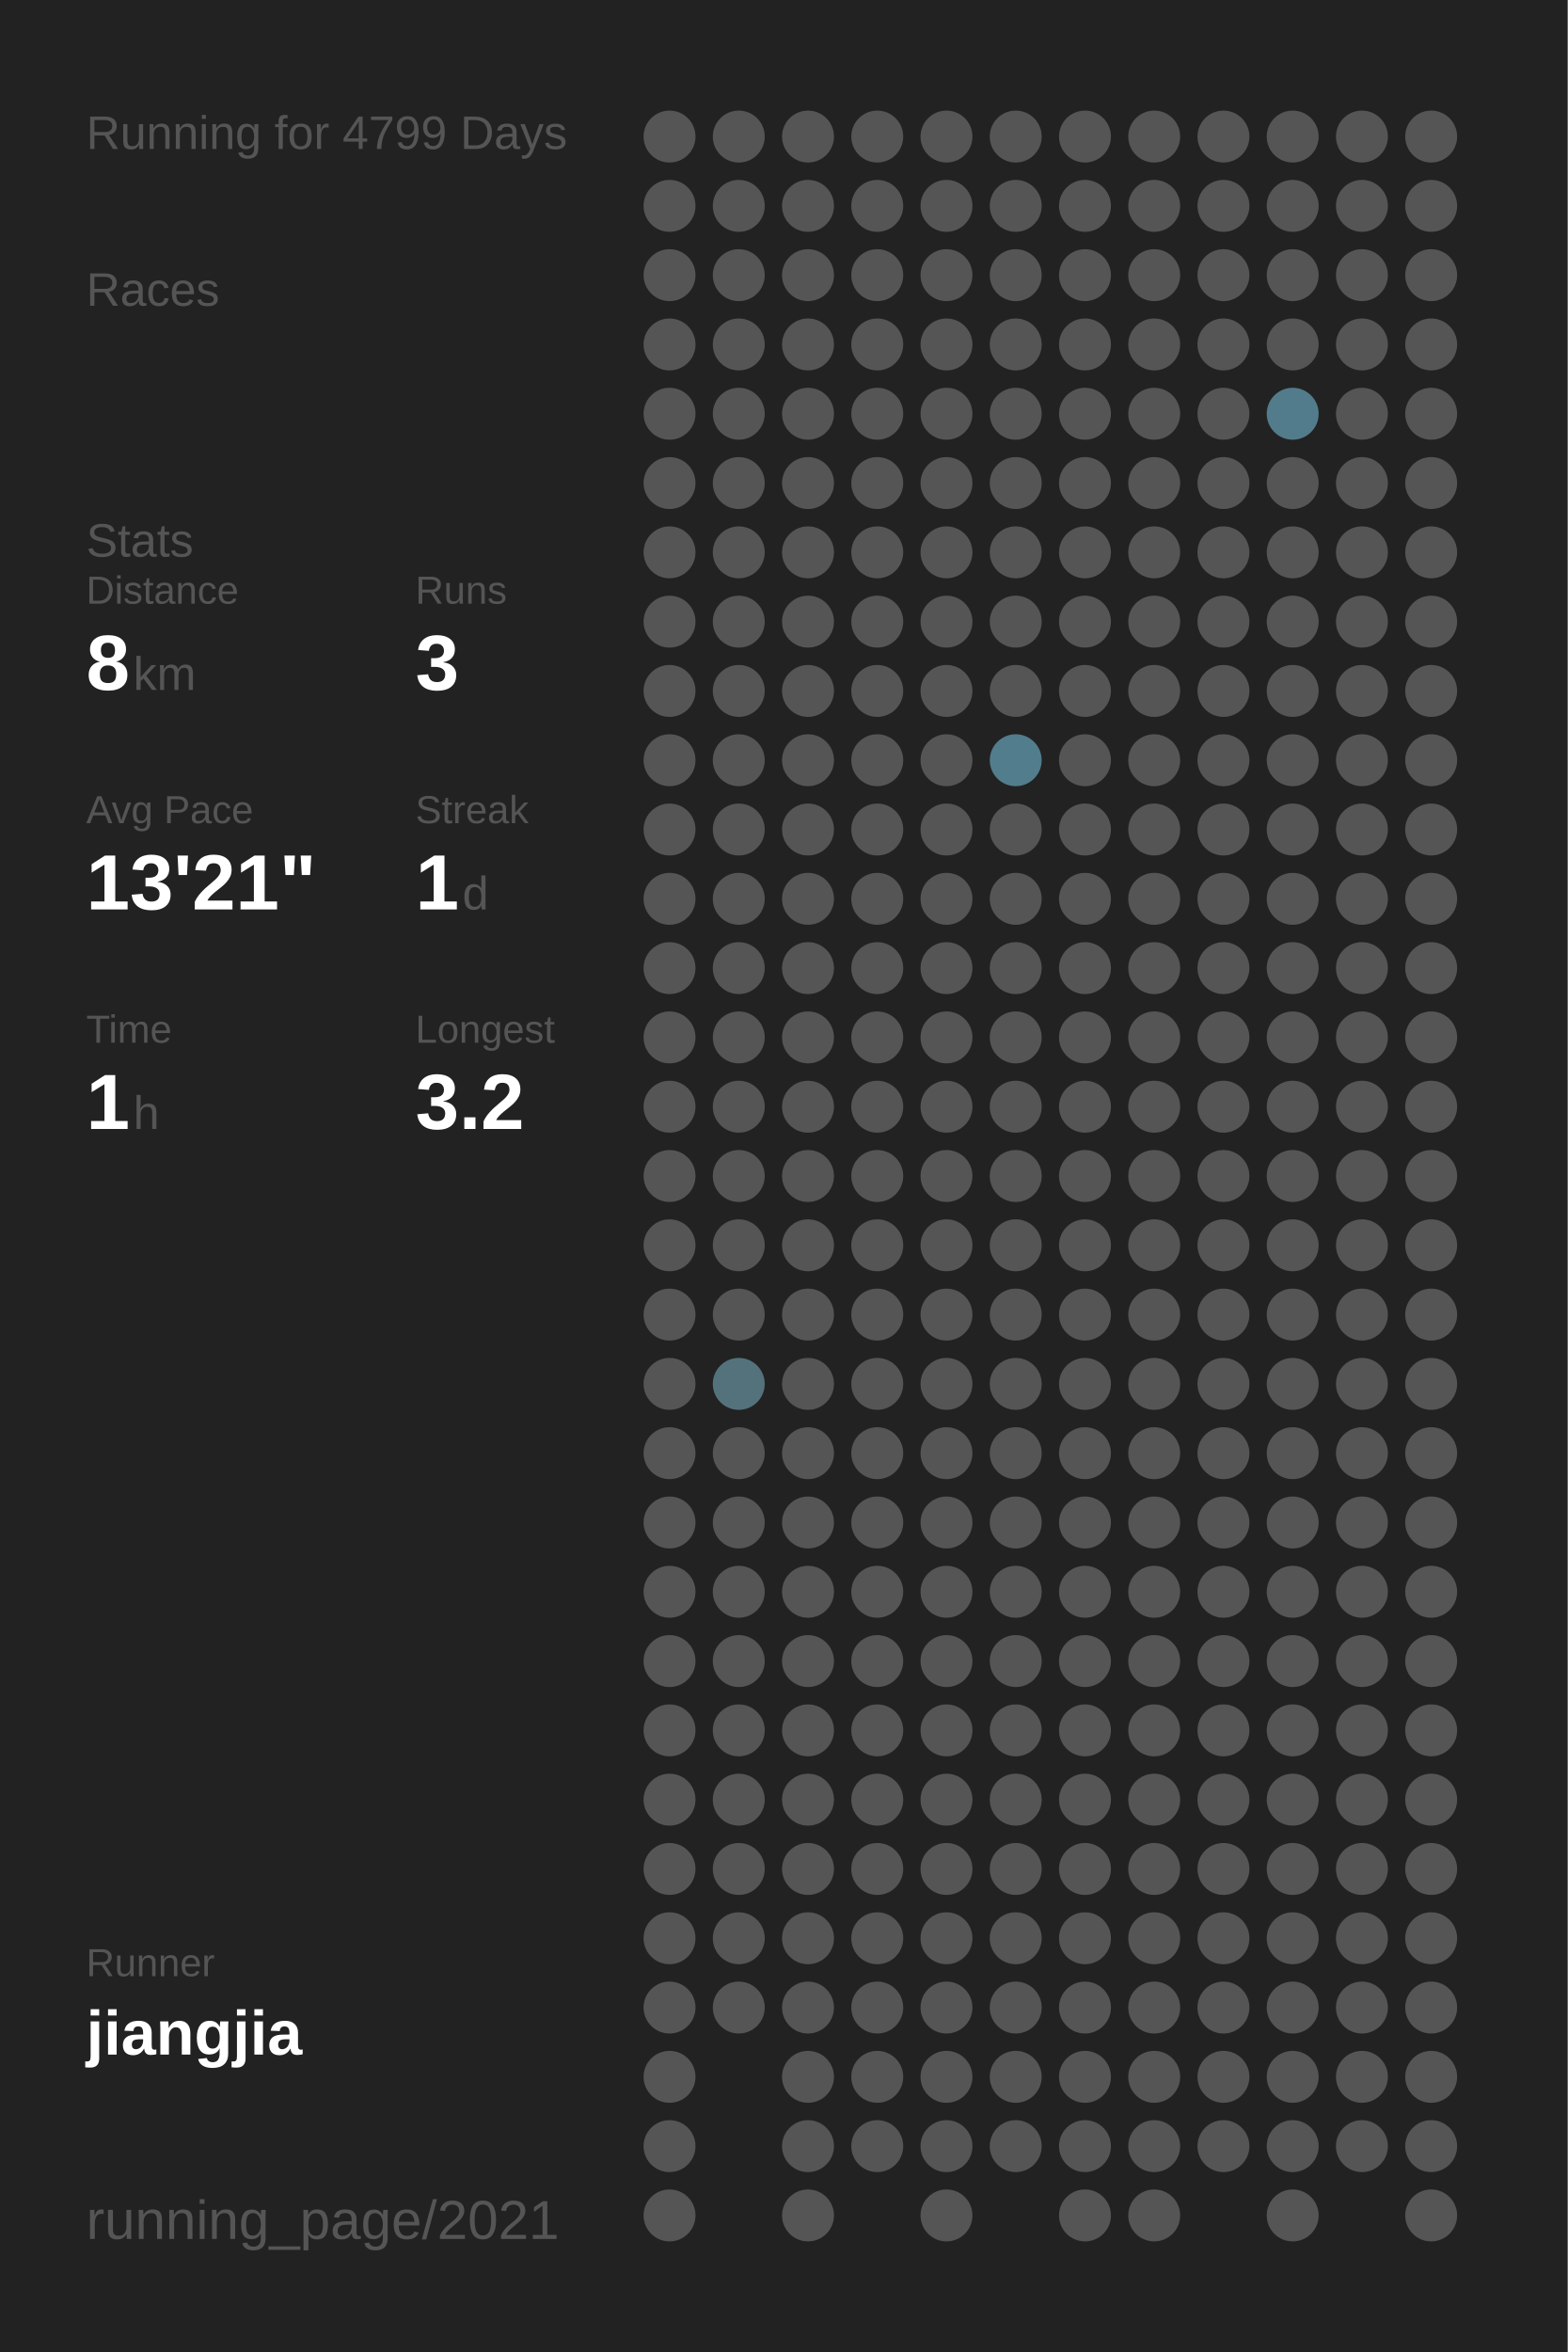
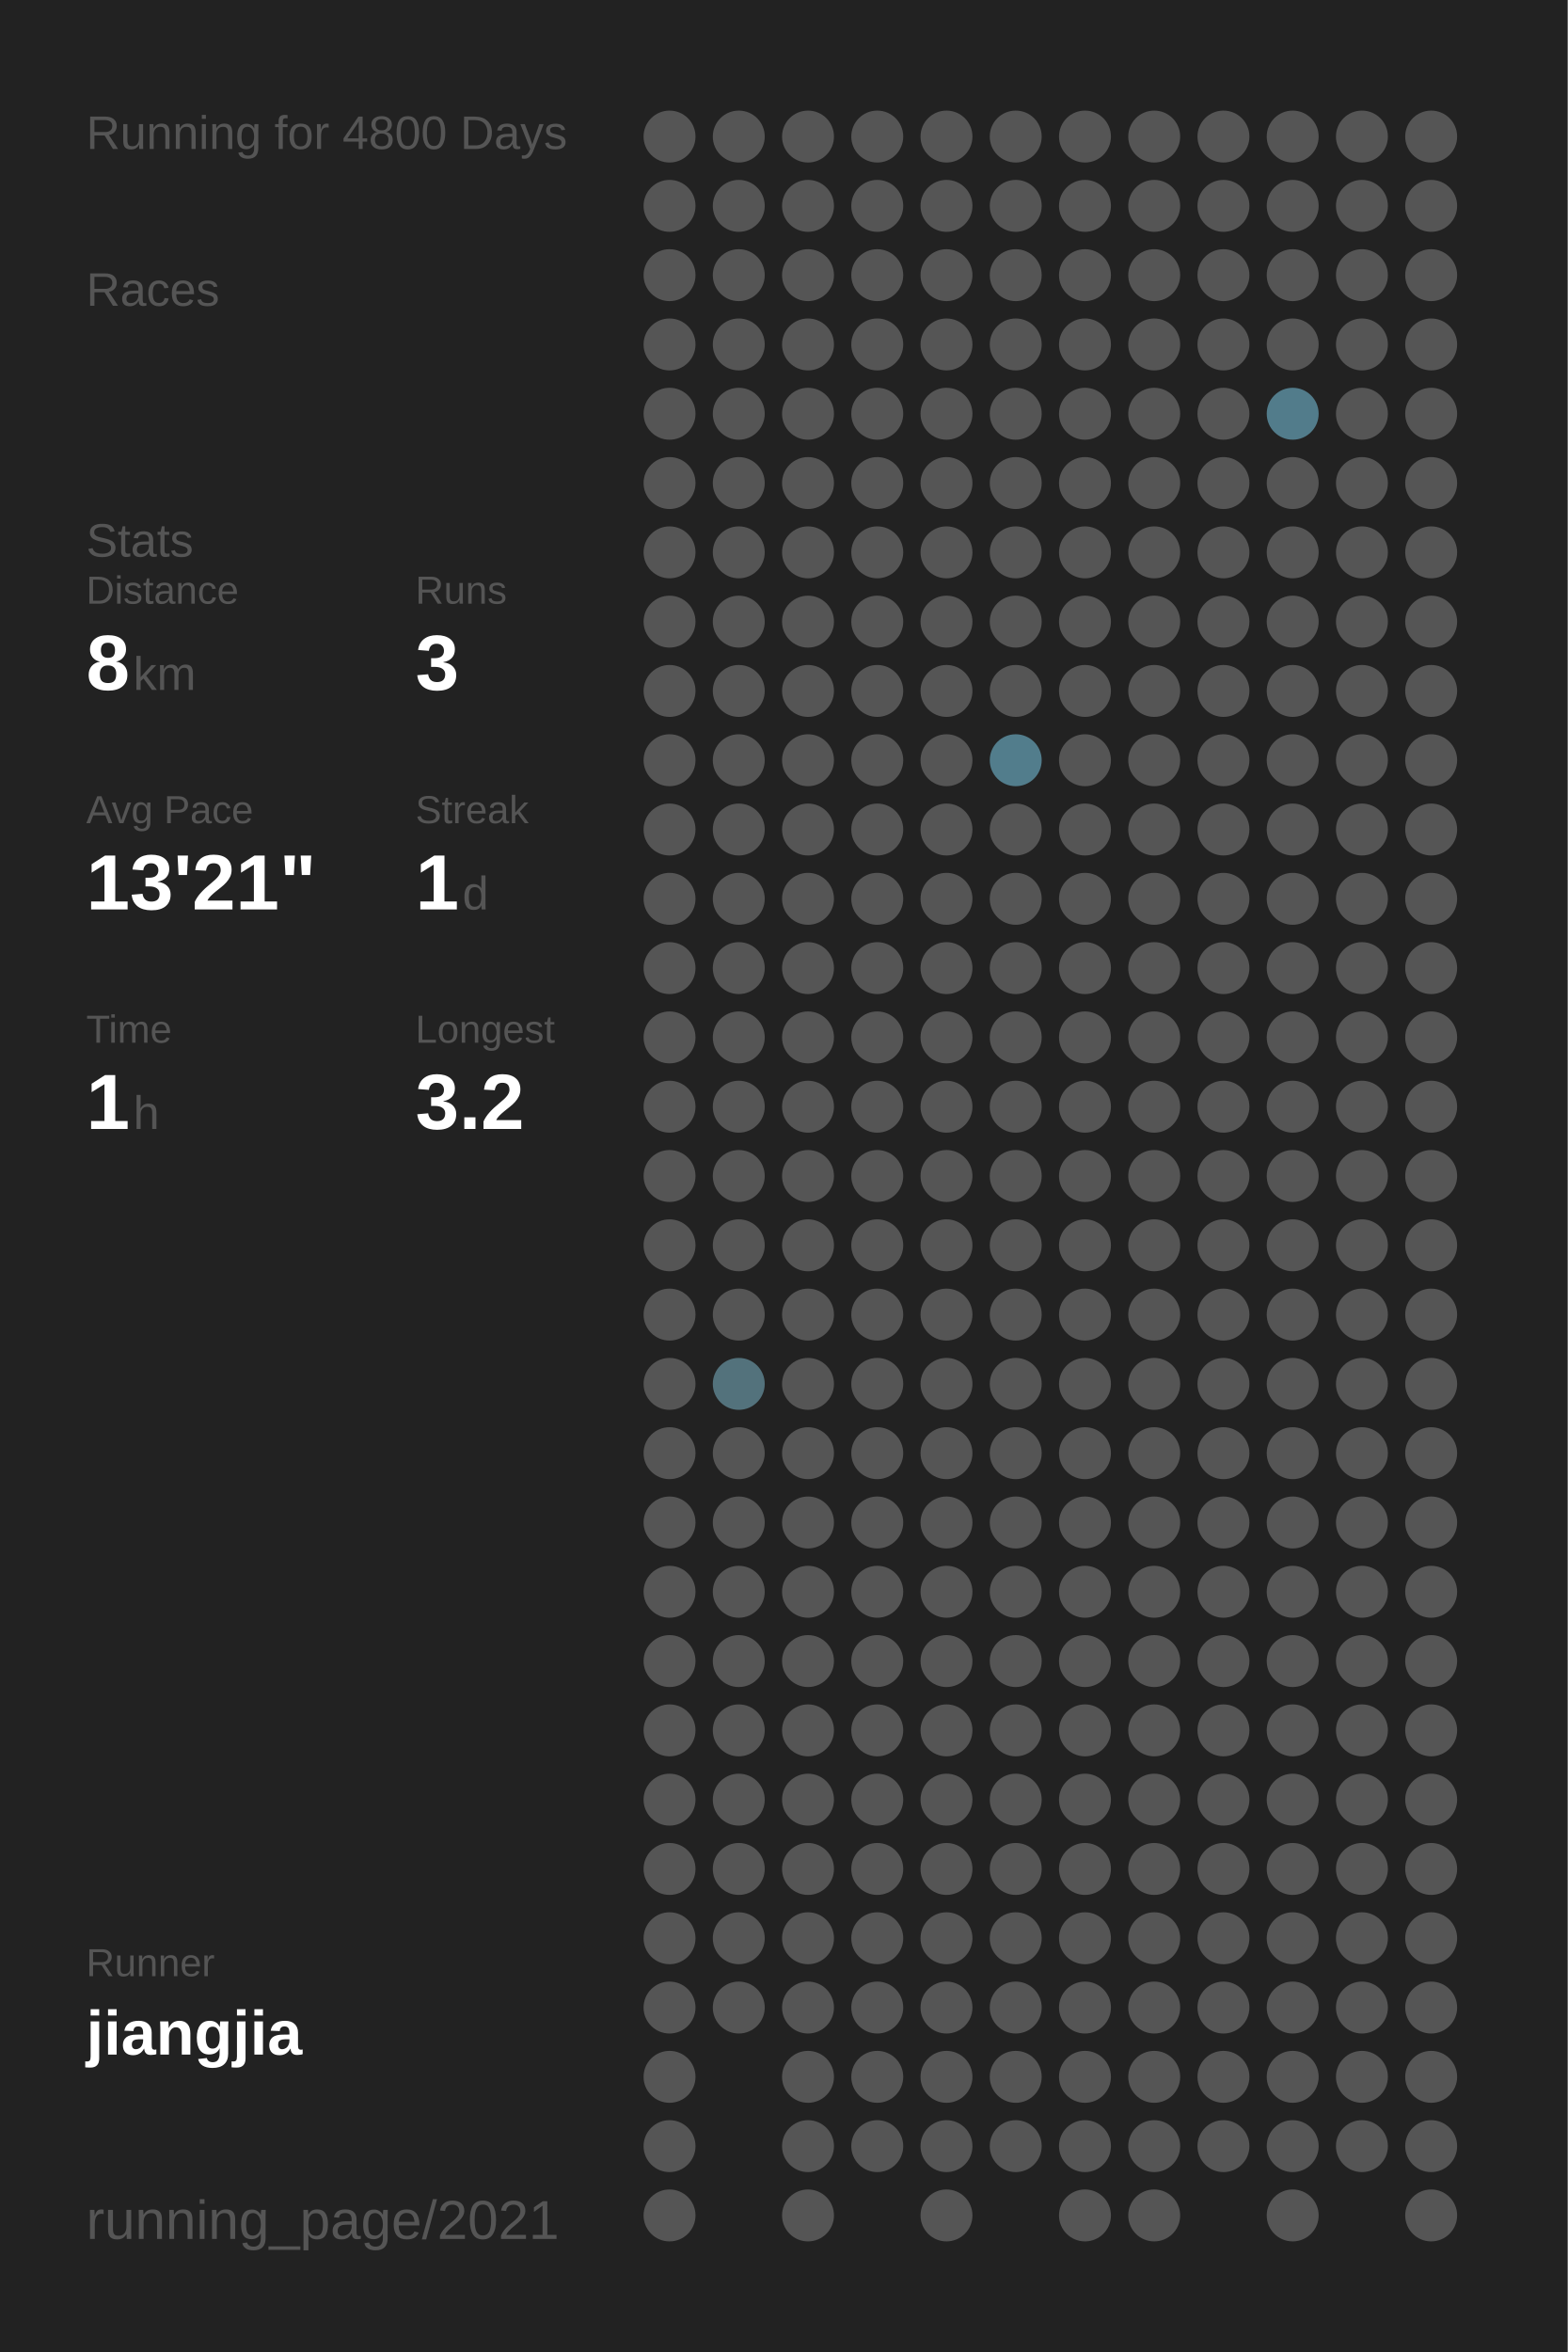
<svg xmlns="http://www.w3.org/2000/svg" baseProfile="full" height="300mm" version="1.1" viewBox="0,0,200,300" width="200mm">
  <defs />
  <rect fill="#222222" height="300" width="200" x="0" y="0" />
-   <text fill="#555555" style="font-size:6px; font-family:Arial;" x="11" y="19">Running for 4799 Days</text>
+   <text fill="#555555" style="font-size:6px; font-family:Arial;" x="11" y="19">Running for 4800 Days</text>
  <text fill="#555555" style="font-size:6px; font-family:Arial;" x="11" y="39">Races</text>
  <text fill="#555555" style="font-size:6px; font-family:Arial;" x="11" y="71">Stats</text>
  <text fill="#555555" style="font-size:5px; font-family:Arial;" x="11" y="77">Distance</text>
  <text fill="#FFFFFF" style="font-size:10px; font-family:Arial; font-weight:bold;" x="11" y="88">8</text>
  <text fill="#555555" style="font-size:6px; font-family:Arial;" x="17" y="88">km</text>
  <text fill="#555555" style="font-size:5px; font-family:Arial;" x="53" y="77">Runs</text>
  <text fill="#FFFFFF" style="font-size:10px; font-family:Arial; font-weight:bold;" x="53" y="88">3</text>
  <text fill="#555555" style="font-size:5px; font-family:Arial;" x="11" y="105">Avg Pace</text>
  <text fill="#FFFFFF" style="font-size:10px; font-family:Arial; font-weight:bold;" x="11" y="116">13'21"</text>
  <text fill="#555555" style="font-size:5px; font-family:Arial;" x="53" y="105">Streak</text>
  <text fill="#FFFFFF" style="font-size:10px; font-family:Arial; font-weight:bold;" x="53" y="116">1</text>
  <text fill="#555555" style="font-size:6px; font-family:Arial;" x="59" y="116">d</text>
  <text fill="#555555" style="font-size:5px; font-family:Arial;" x="11" y="133">Time</text>
  <text fill="#FFFFFF" style="font-size:10px; font-family:Arial; font-weight:bold;" x="11" y="144">1</text>
  <text fill="#555555" style="font-size:6px; font-family:Arial;" x="17" y="144">h</text>
  <text fill="#555555" style="font-size:5px; font-family:Arial;" x="53" y="133">Longest</text>
  <text fill="#FFFFFF" style="font-size:10px; font-family:Arial; font-weight:bold;" x="53" y="144">3.2</text>
  <text fill="#555555" style="font-size:5px; font-family:Arial;" x="11" y="252.065">Runner</text>
  <text fill="#FFFFFF" style="font-size:8px; font-family:Arial; font-weight:bold;" x="11" y="262.065">jiangjia</text>
  <text fill="#555555" style="font-size:7px; font-family:Arial;" x="11" y="285.581">running_page/2021</text>
  <circle cx="85.417" cy="17.419" fill="#555555" r="3.312" />
  <circle cx="85.417" cy="26.258" fill="#555555" r="3.312" />
  <circle cx="85.417" cy="35.097" fill="#555555" r="3.312" />
  <circle cx="85.417" cy="43.935" fill="#555555" r="3.312" />
  <circle cx="85.417" cy="52.774" fill="#555555" r="3.312" />
  <circle cx="85.417" cy="61.613" fill="#555555" r="3.312" />
  <circle cx="85.417" cy="70.452" fill="#555555" r="3.312" />
  <circle cx="85.417" cy="79.29" fill="#555555" r="3.312" />
  <circle cx="85.417" cy="88.129" fill="#555555" r="3.312" />
  <circle cx="85.417" cy="96.968" fill="#555555" r="3.312" />
  <circle cx="85.417" cy="105.806" fill="#555555" r="3.312" />
  <circle cx="85.417" cy="114.645" fill="#555555" r="3.312" />
  <circle cx="85.417" cy="123.484" fill="#555555" r="3.312" />
  <circle cx="85.417" cy="132.323" fill="#555555" r="3.312" />
  <circle cx="85.417" cy="141.161" fill="#555555" r="3.312" />
  <circle cx="85.417" cy="150" fill="#555555" r="3.312" />
  <circle cx="85.417" cy="158.839" fill="#555555" r="3.312" />
  <circle cx="85.417" cy="167.677" fill="#555555" r="3.312" />
  <circle cx="85.417" cy="176.516" fill="#555555" r="3.312" />
  <circle cx="85.417" cy="185.355" fill="#555555" r="3.312" />
  <circle cx="85.417" cy="194.194" fill="#555555" r="3.312" />
  <circle cx="85.417" cy="203.032" fill="#555555" r="3.312" />
  <circle cx="85.417" cy="211.871" fill="#555555" r="3.312" />
  <circle cx="85.417" cy="220.71" fill="#555555" r="3.312" />
  <circle cx="85.417" cy="229.548" fill="#555555" r="3.312" />
  <circle cx="85.417" cy="238.387" fill="#555555" r="3.312" />
  <circle cx="85.417" cy="247.226" fill="#555555" r="3.312" />
  <circle cx="85.417" cy="256.065" fill="#555555" r="3.312" />
  <circle cx="85.417" cy="264.903" fill="#555555" r="3.312" />
  <circle cx="85.417" cy="273.742" fill="#555555" r="3.312" />
  <circle cx="85.417" cy="282.581" fill="#555555" r="3.312" />
  <circle cx="94.25" cy="17.419" fill="#555555" r="3.312" />
  <circle cx="94.25" cy="26.258" fill="#555555" r="3.312" />
  <circle cx="94.25" cy="35.097" fill="#555555" r="3.312" />
  <circle cx="94.25" cy="43.935" fill="#555555" r="3.312" />
  <circle cx="94.25" cy="52.774" fill="#555555" r="3.312" />
  <circle cx="94.25" cy="61.613" fill="#555555" r="3.312" />
  <circle cx="94.25" cy="70.452" fill="#555555" r="3.312" />
  <circle cx="94.25" cy="79.29" fill="#555555" r="3.312" />
  <circle cx="94.25" cy="88.129" fill="#555555" r="3.312" />
  <circle cx="94.25" cy="96.968" fill="#555555" r="3.312" />
  <circle cx="94.25" cy="105.806" fill="#555555" r="3.312" />
  <circle cx="94.25" cy="114.645" fill="#555555" r="3.312" />
  <circle cx="94.25" cy="123.484" fill="#555555" r="3.312" />
  <circle cx="94.25" cy="132.323" fill="#555555" r="3.312" />
  <circle cx="94.25" cy="141.161" fill="#555555" r="3.312" />
  <circle cx="94.25" cy="150" fill="#555555" r="3.312" />
  <circle cx="94.25" cy="158.839" fill="#555555" r="3.312" />
  <circle cx="94.25" cy="167.677" fill="#555555" r="3.312" />
  <circle cx="94.25" cy="176.516" fill="#53727c" r="3.312" />
  <circle cx="94.25" cy="185.355" fill="#555555" r="3.312" />
  <circle cx="94.25" cy="194.194" fill="#555555" r="3.312" />
  <circle cx="94.25" cy="203.032" fill="#555555" r="3.312" />
  <circle cx="94.25" cy="211.871" fill="#555555" r="3.312" />
  <circle cx="94.25" cy="220.71" fill="#555555" r="3.312" />
  <circle cx="94.25" cy="229.548" fill="#555555" r="3.312" />
  <circle cx="94.25" cy="238.387" fill="#555555" r="3.312" />
  <circle cx="94.25" cy="247.226" fill="#555555" r="3.312" />
  <circle cx="94.25" cy="256.065" fill="#555555" r="3.312" />
  <circle cx="103.083" cy="17.419" fill="#555555" r="3.312" />
  <circle cx="103.083" cy="26.258" fill="#555555" r="3.312" />
  <circle cx="103.083" cy="35.097" fill="#555555" r="3.312" />
  <circle cx="103.083" cy="43.935" fill="#555555" r="3.312" />
  <circle cx="103.083" cy="52.774" fill="#555555" r="3.312" />
  <circle cx="103.083" cy="61.613" fill="#555555" r="3.312" />
  <circle cx="103.083" cy="70.452" fill="#555555" r="3.312" />
  <circle cx="103.083" cy="79.29" fill="#555555" r="3.312" />
  <circle cx="103.083" cy="88.129" fill="#555555" r="3.312" />
  <circle cx="103.083" cy="96.968" fill="#555555" r="3.312" />
  <circle cx="103.083" cy="105.806" fill="#555555" r="3.312" />
  <circle cx="103.083" cy="114.645" fill="#555555" r="3.312" />
  <circle cx="103.083" cy="123.484" fill="#555555" r="3.312" />
  <circle cx="103.083" cy="132.323" fill="#555555" r="3.312" />
  <circle cx="103.083" cy="141.161" fill="#555555" r="3.312" />
  <circle cx="103.083" cy="150" fill="#555555" r="3.312" />
  <circle cx="103.083" cy="158.839" fill="#555555" r="3.312" />
  <circle cx="103.083" cy="167.677" fill="#555555" r="3.312" />
  <circle cx="103.083" cy="176.516" fill="#555555" r="3.312" />
  <circle cx="103.083" cy="185.355" fill="#555555" r="3.312" />
  <circle cx="103.083" cy="194.194" fill="#555555" r="3.312" />
  <circle cx="103.083" cy="203.032" fill="#555555" r="3.312" />
  <circle cx="103.083" cy="211.871" fill="#555555" r="3.312" />
  <circle cx="103.083" cy="220.71" fill="#555555" r="3.312" />
  <circle cx="103.083" cy="229.548" fill="#555555" r="3.312" />
  <circle cx="103.083" cy="238.387" fill="#555555" r="3.312" />
  <circle cx="103.083" cy="247.226" fill="#555555" r="3.312" />
  <circle cx="103.083" cy="256.065" fill="#555555" r="3.312" />
  <circle cx="103.083" cy="264.903" fill="#555555" r="3.312" />
  <circle cx="103.083" cy="273.742" fill="#555555" r="3.312" />
  <circle cx="103.083" cy="282.581" fill="#555555" r="3.312" />
  <circle cx="111.917" cy="17.419" fill="#555555" r="3.312" />
  <circle cx="111.917" cy="26.258" fill="#555555" r="3.312" />
  <circle cx="111.917" cy="35.097" fill="#555555" r="3.312" />
  <circle cx="111.917" cy="43.935" fill="#555555" r="3.312" />
  <circle cx="111.917" cy="52.774" fill="#555555" r="3.312" />
  <circle cx="111.917" cy="61.613" fill="#555555" r="3.312" />
  <circle cx="111.917" cy="70.452" fill="#555555" r="3.312" />
  <circle cx="111.917" cy="79.29" fill="#555555" r="3.312" />
  <circle cx="111.917" cy="88.129" fill="#555555" r="3.312" />
  <circle cx="111.917" cy="96.968" fill="#555555" r="3.312" />
  <circle cx="111.917" cy="105.806" fill="#555555" r="3.312" />
  <circle cx="111.917" cy="114.645" fill="#555555" r="3.312" />
  <circle cx="111.917" cy="123.484" fill="#555555" r="3.312" />
  <circle cx="111.917" cy="132.323" fill="#555555" r="3.312" />
  <circle cx="111.917" cy="141.161" fill="#555555" r="3.312" />
  <circle cx="111.917" cy="150" fill="#555555" r="3.312" />
  <circle cx="111.917" cy="158.839" fill="#555555" r="3.312" />
  <circle cx="111.917" cy="167.677" fill="#555555" r="3.312" />
  <circle cx="111.917" cy="176.516" fill="#555555" r="3.312" />
  <circle cx="111.917" cy="185.355" fill="#555555" r="3.312" />
  <circle cx="111.917" cy="194.194" fill="#555555" r="3.312" />
  <circle cx="111.917" cy="203.032" fill="#555555" r="3.312" />
  <circle cx="111.917" cy="211.871" fill="#555555" r="3.312" />
  <circle cx="111.917" cy="220.71" fill="#555555" r="3.312" />
  <circle cx="111.917" cy="229.548" fill="#555555" r="3.312" />
  <circle cx="111.917" cy="238.387" fill="#555555" r="3.312" />
  <circle cx="111.917" cy="247.226" fill="#555555" r="3.312" />
  <circle cx="111.917" cy="256.065" fill="#555555" r="3.312" />
  <circle cx="111.917" cy="264.903" fill="#555555" r="3.312" />
  <circle cx="111.917" cy="273.742" fill="#555555" r="3.312" />
  <circle cx="120.75" cy="17.419" fill="#555555" r="3.312" />
  <circle cx="120.75" cy="26.258" fill="#555555" r="3.312" />
  <circle cx="120.75" cy="35.097" fill="#555555" r="3.312" />
  <circle cx="120.75" cy="43.935" fill="#555555" r="3.312" />
  <circle cx="120.75" cy="52.774" fill="#555555" r="3.312" />
  <circle cx="120.75" cy="61.613" fill="#555555" r="3.312" />
  <circle cx="120.75" cy="70.452" fill="#555555" r="3.312" />
  <circle cx="120.75" cy="79.29" fill="#555555" r="3.312" />
  <circle cx="120.75" cy="88.129" fill="#555555" r="3.312" />
  <circle cx="120.75" cy="96.968" fill="#555555" r="3.312" />
  <circle cx="120.75" cy="105.806" fill="#555555" r="3.312" />
  <circle cx="120.75" cy="114.645" fill="#555555" r="3.312" />
  <circle cx="120.75" cy="123.484" fill="#555555" r="3.312" />
  <circle cx="120.75" cy="132.323" fill="#555555" r="3.312" />
  <circle cx="120.75" cy="141.161" fill="#555555" r="3.312" />
  <circle cx="120.75" cy="150" fill="#555555" r="3.312" />
  <circle cx="120.75" cy="158.839" fill="#555555" r="3.312" />
  <circle cx="120.75" cy="167.677" fill="#555555" r="3.312" />
  <circle cx="120.75" cy="176.516" fill="#555555" r="3.312" />
  <circle cx="120.75" cy="185.355" fill="#555555" r="3.312" />
  <circle cx="120.75" cy="194.194" fill="#555555" r="3.312" />
  <circle cx="120.75" cy="203.032" fill="#555555" r="3.312" />
  <circle cx="120.75" cy="211.871" fill="#555555" r="3.312" />
  <circle cx="120.75" cy="220.71" fill="#555555" r="3.312" />
  <circle cx="120.75" cy="229.548" fill="#555555" r="3.312" />
  <circle cx="120.75" cy="238.387" fill="#555555" r="3.312" />
  <circle cx="120.75" cy="247.226" fill="#555555" r="3.312" />
  <circle cx="120.75" cy="256.065" fill="#555555" r="3.312" />
  <circle cx="120.75" cy="264.903" fill="#555555" r="3.312" />
  <circle cx="120.75" cy="273.742" fill="#555555" r="3.312" />
  <circle cx="120.75" cy="282.581" fill="#555555" r="3.312" />
  <circle cx="129.583" cy="17.419" fill="#555555" r="3.312" />
  <circle cx="129.583" cy="26.258" fill="#555555" r="3.312" />
  <circle cx="129.583" cy="35.097" fill="#555555" r="3.312" />
  <circle cx="129.583" cy="43.935" fill="#555555" r="3.312" />
  <circle cx="129.583" cy="52.774" fill="#555555" r="3.312" />
  <circle cx="129.583" cy="61.613" fill="#555555" r="3.312" />
  <circle cx="129.583" cy="70.452" fill="#555555" r="3.312" />
  <circle cx="129.583" cy="79.29" fill="#555555" r="3.312" />
  <circle cx="129.583" cy="88.129" fill="#555555" r="3.312" />
  <circle cx="129.583" cy="96.968" fill="#527d8c" r="3.312" />
  <circle cx="129.583" cy="105.806" fill="#555555" r="3.312" />
  <circle cx="129.583" cy="114.645" fill="#555555" r="3.312" />
  <circle cx="129.583" cy="123.484" fill="#555555" r="3.312" />
  <circle cx="129.583" cy="132.323" fill="#555555" r="3.312" />
  <circle cx="129.583" cy="141.161" fill="#555555" r="3.312" />
  <circle cx="129.583" cy="150" fill="#555555" r="3.312" />
  <circle cx="129.583" cy="158.839" fill="#555555" r="3.312" />
  <circle cx="129.583" cy="167.677" fill="#555555" r="3.312" />
  <circle cx="129.583" cy="176.516" fill="#555555" r="3.312" />
  <circle cx="129.583" cy="185.355" fill="#555555" r="3.312" />
  <circle cx="129.583" cy="194.194" fill="#555555" r="3.312" />
  <circle cx="129.583" cy="203.032" fill="#555555" r="3.312" />
  <circle cx="129.583" cy="211.871" fill="#555555" r="3.312" />
  <circle cx="129.583" cy="220.71" fill="#555555" r="3.312" />
  <circle cx="129.583" cy="229.548" fill="#555555" r="3.312" />
  <circle cx="129.583" cy="238.387" fill="#555555" r="3.312" />
  <circle cx="129.583" cy="247.226" fill="#555555" r="3.312" />
  <circle cx="129.583" cy="256.065" fill="#555555" r="3.312" />
  <circle cx="129.583" cy="264.903" fill="#555555" r="3.312" />
  <circle cx="129.583" cy="273.742" fill="#555555" r="3.312" />
  <circle cx="138.417" cy="17.419" fill="#555555" r="3.312" />
  <circle cx="138.417" cy="26.258" fill="#555555" r="3.312" />
  <circle cx="138.417" cy="35.097" fill="#555555" r="3.312" />
  <circle cx="138.417" cy="43.935" fill="#555555" r="3.312" />
  <circle cx="138.417" cy="52.774" fill="#555555" r="3.312" />
  <circle cx="138.417" cy="61.613" fill="#555555" r="3.312" />
  <circle cx="138.417" cy="70.452" fill="#555555" r="3.312" />
  <circle cx="138.417" cy="79.29" fill="#555555" r="3.312" />
  <circle cx="138.417" cy="88.129" fill="#555555" r="3.312" />
  <circle cx="138.417" cy="96.968" fill="#555555" r="3.312" />
  <circle cx="138.417" cy="105.806" fill="#555555" r="3.312" />
  <circle cx="138.417" cy="114.645" fill="#555555" r="3.312" />
  <circle cx="138.417" cy="123.484" fill="#555555" r="3.312" />
  <circle cx="138.417" cy="132.323" fill="#555555" r="3.312" />
  <circle cx="138.417" cy="141.161" fill="#555555" r="3.312" />
  <circle cx="138.417" cy="150" fill="#555555" r="3.312" />
  <circle cx="138.417" cy="158.839" fill="#555555" r="3.312" />
  <circle cx="138.417" cy="167.677" fill="#555555" r="3.312" />
  <circle cx="138.417" cy="176.516" fill="#555555" r="3.312" />
  <circle cx="138.417" cy="185.355" fill="#555555" r="3.312" />
  <circle cx="138.417" cy="194.194" fill="#555555" r="3.312" />
  <circle cx="138.417" cy="203.032" fill="#555555" r="3.312" />
  <circle cx="138.417" cy="211.871" fill="#555555" r="3.312" />
  <circle cx="138.417" cy="220.71" fill="#555555" r="3.312" />
  <circle cx="138.417" cy="229.548" fill="#555555" r="3.312" />
  <circle cx="138.417" cy="238.387" fill="#555555" r="3.312" />
  <circle cx="138.417" cy="247.226" fill="#555555" r="3.312" />
  <circle cx="138.417" cy="256.065" fill="#555555" r="3.312" />
  <circle cx="138.417" cy="264.903" fill="#555555" r="3.312" />
  <circle cx="138.417" cy="273.742" fill="#555555" r="3.312" />
  <circle cx="138.417" cy="282.581" fill="#555555" r="3.312" />
  <circle cx="147.25" cy="17.419" fill="#555555" r="3.312" />
  <circle cx="147.25" cy="26.258" fill="#555555" r="3.312" />
  <circle cx="147.25" cy="35.097" fill="#555555" r="3.312" />
  <circle cx="147.25" cy="43.935" fill="#555555" r="3.312" />
  <circle cx="147.25" cy="52.774" fill="#555555" r="3.312" />
  <circle cx="147.25" cy="61.613" fill="#555555" r="3.312" />
  <circle cx="147.25" cy="70.452" fill="#555555" r="3.312" />
  <circle cx="147.25" cy="79.29" fill="#555555" r="3.312" />
  <circle cx="147.25" cy="88.129" fill="#555555" r="3.312" />
  <circle cx="147.25" cy="96.968" fill="#555555" r="3.312" />
  <circle cx="147.25" cy="105.806" fill="#555555" r="3.312" />
  <circle cx="147.25" cy="114.645" fill="#555555" r="3.312" />
  <circle cx="147.25" cy="123.484" fill="#555555" r="3.312" />
  <circle cx="147.25" cy="132.323" fill="#555555" r="3.312" />
  <circle cx="147.25" cy="141.161" fill="#555555" r="3.312" />
  <circle cx="147.25" cy="150" fill="#555555" r="3.312" />
  <circle cx="147.25" cy="158.839" fill="#555555" r="3.312" />
  <circle cx="147.25" cy="167.677" fill="#555555" r="3.312" />
  <circle cx="147.25" cy="176.516" fill="#555555" r="3.312" />
  <circle cx="147.25" cy="185.355" fill="#555555" r="3.312" />
  <circle cx="147.25" cy="194.194" fill="#555555" r="3.312" />
  <circle cx="147.25" cy="203.032" fill="#555555" r="3.312" />
  <circle cx="147.25" cy="211.871" fill="#555555" r="3.312" />
  <circle cx="147.25" cy="220.71" fill="#555555" r="3.312" />
  <circle cx="147.25" cy="229.548" fill="#555555" r="3.312" />
  <circle cx="147.25" cy="238.387" fill="#555555" r="3.312" />
  <circle cx="147.25" cy="247.226" fill="#555555" r="3.312" />
  <circle cx="147.25" cy="256.065" fill="#555555" r="3.312" />
  <circle cx="147.25" cy="264.903" fill="#555555" r="3.312" />
  <circle cx="147.25" cy="273.742" fill="#555555" r="3.312" />
  <circle cx="147.25" cy="282.581" fill="#555555" r="3.312" />
  <circle cx="156.083" cy="17.419" fill="#555555" r="3.312" />
  <circle cx="156.083" cy="26.258" fill="#555555" r="3.312" />
  <circle cx="156.083" cy="35.097" fill="#555555" r="3.312" />
  <circle cx="156.083" cy="43.935" fill="#555555" r="3.312" />
  <circle cx="156.083" cy="52.774" fill="#555555" r="3.312" />
  <circle cx="156.083" cy="61.613" fill="#555555" r="3.312" />
  <circle cx="156.083" cy="70.452" fill="#555555" r="3.312" />
  <circle cx="156.083" cy="79.29" fill="#555555" r="3.312" />
  <circle cx="156.083" cy="88.129" fill="#555555" r="3.312" />
  <circle cx="156.083" cy="96.968" fill="#555555" r="3.312" />
  <circle cx="156.083" cy="105.806" fill="#555555" r="3.312" />
  <circle cx="156.083" cy="114.645" fill="#555555" r="3.312" />
  <circle cx="156.083" cy="123.484" fill="#555555" r="3.312" />
  <circle cx="156.083" cy="132.323" fill="#555555" r="3.312" />
  <circle cx="156.083" cy="141.161" fill="#555555" r="3.312" />
  <circle cx="156.083" cy="150" fill="#555555" r="3.312" />
  <circle cx="156.083" cy="158.839" fill="#555555" r="3.312" />
  <circle cx="156.083" cy="167.677" fill="#555555" r="3.312" />
  <circle cx="156.083" cy="176.516" fill="#555555" r="3.312" />
  <circle cx="156.083" cy="185.355" fill="#555555" r="3.312" />
  <circle cx="156.083" cy="194.194" fill="#555555" r="3.312" />
  <circle cx="156.083" cy="203.032" fill="#555555" r="3.312" />
  <circle cx="156.083" cy="211.871" fill="#555555" r="3.312" />
  <circle cx="156.083" cy="220.71" fill="#555555" r="3.312" />
  <circle cx="156.083" cy="229.548" fill="#555555" r="3.312" />
  <circle cx="156.083" cy="238.387" fill="#555555" r="3.312" />
  <circle cx="156.083" cy="247.226" fill="#555555" r="3.312" />
  <circle cx="156.083" cy="256.065" fill="#555555" r="3.312" />
  <circle cx="156.083" cy="264.903" fill="#555555" r="3.312" />
  <circle cx="156.083" cy="273.742" fill="#555555" r="3.312" />
  <circle cx="164.917" cy="17.419" fill="#555555" r="3.312" />
  <circle cx="164.917" cy="26.258" fill="#555555" r="3.312" />
  <circle cx="164.917" cy="35.097" fill="#555555" r="3.312" />
  <circle cx="164.917" cy="43.935" fill="#555555" r="3.312" />
  <circle cx="164.917" cy="52.774" fill="#527c8b" r="3.312" />
  <circle cx="164.917" cy="61.613" fill="#555555" r="3.312" />
  <circle cx="164.917" cy="70.452" fill="#555555" r="3.312" />
  <circle cx="164.917" cy="79.29" fill="#555555" r="3.312" />
  <circle cx="164.917" cy="88.129" fill="#555555" r="3.312" />
  <circle cx="164.917" cy="96.968" fill="#555555" r="3.312" />
  <circle cx="164.917" cy="105.806" fill="#555555" r="3.312" />
  <circle cx="164.917" cy="114.645" fill="#555555" r="3.312" />
  <circle cx="164.917" cy="123.484" fill="#555555" r="3.312" />
  <circle cx="164.917" cy="132.323" fill="#555555" r="3.312" />
  <circle cx="164.917" cy="141.161" fill="#555555" r="3.312" />
  <circle cx="164.917" cy="150" fill="#555555" r="3.312" />
  <circle cx="164.917" cy="158.839" fill="#555555" r="3.312" />
  <circle cx="164.917" cy="167.677" fill="#555555" r="3.312" />
  <circle cx="164.917" cy="176.516" fill="#555555" r="3.312" />
  <circle cx="164.917" cy="185.355" fill="#555555" r="3.312" />
  <circle cx="164.917" cy="194.194" fill="#555555" r="3.312" />
  <circle cx="164.917" cy="203.032" fill="#555555" r="3.312" />
  <circle cx="164.917" cy="211.871" fill="#555555" r="3.312" />
  <circle cx="164.917" cy="220.71" fill="#555555" r="3.312" />
  <circle cx="164.917" cy="229.548" fill="#555555" r="3.312" />
  <circle cx="164.917" cy="238.387" fill="#555555" r="3.312" />
  <circle cx="164.917" cy="247.226" fill="#555555" r="3.312" />
  <circle cx="164.917" cy="256.065" fill="#555555" r="3.312" />
  <circle cx="164.917" cy="264.903" fill="#555555" r="3.312" />
  <circle cx="164.917" cy="273.742" fill="#555555" r="3.312" />
  <circle cx="164.917" cy="282.581" fill="#555555" r="3.312" />
  <circle cx="173.75" cy="17.419" fill="#555555" r="3.312" />
  <circle cx="173.75" cy="26.258" fill="#555555" r="3.312" />
  <circle cx="173.75" cy="35.097" fill="#555555" r="3.312" />
  <circle cx="173.75" cy="43.935" fill="#555555" r="3.312" />
  <circle cx="173.75" cy="52.774" fill="#555555" r="3.312" />
  <circle cx="173.75" cy="61.613" fill="#555555" r="3.312" />
  <circle cx="173.75" cy="70.452" fill="#555555" r="3.312" />
  <circle cx="173.75" cy="79.29" fill="#555555" r="3.312" />
  <circle cx="173.75" cy="88.129" fill="#555555" r="3.312" />
  <circle cx="173.75" cy="96.968" fill="#555555" r="3.312" />
  <circle cx="173.75" cy="105.806" fill="#555555" r="3.312" />
  <circle cx="173.75" cy="114.645" fill="#555555" r="3.312" />
  <circle cx="173.75" cy="123.484" fill="#555555" r="3.312" />
  <circle cx="173.75" cy="132.323" fill="#555555" r="3.312" />
  <circle cx="173.75" cy="141.161" fill="#555555" r="3.312" />
  <circle cx="173.75" cy="150" fill="#555555" r="3.312" />
  <circle cx="173.75" cy="158.839" fill="#555555" r="3.312" />
  <circle cx="173.75" cy="167.677" fill="#555555" r="3.312" />
  <circle cx="173.75" cy="176.516" fill="#555555" r="3.312" />
  <circle cx="173.75" cy="185.355" fill="#555555" r="3.312" />
  <circle cx="173.75" cy="194.194" fill="#555555" r="3.312" />
  <circle cx="173.75" cy="203.032" fill="#555555" r="3.312" />
  <circle cx="173.75" cy="211.871" fill="#555555" r="3.312" />
  <circle cx="173.75" cy="220.71" fill="#555555" r="3.312" />
  <circle cx="173.75" cy="229.548" fill="#555555" r="3.312" />
  <circle cx="173.75" cy="238.387" fill="#555555" r="3.312" />
  <circle cx="173.75" cy="247.226" fill="#555555" r="3.312" />
  <circle cx="173.75" cy="256.065" fill="#555555" r="3.312" />
  <circle cx="173.75" cy="264.903" fill="#555555" r="3.312" />
  <circle cx="173.75" cy="273.742" fill="#555555" r="3.312" />
  <circle cx="182.583" cy="17.419" fill="#555555" r="3.312" />
  <circle cx="182.583" cy="26.258" fill="#555555" r="3.312" />
  <circle cx="182.583" cy="35.097" fill="#555555" r="3.312" />
  <circle cx="182.583" cy="43.935" fill="#555555" r="3.312" />
  <circle cx="182.583" cy="52.774" fill="#555555" r="3.312" />
  <circle cx="182.583" cy="61.613" fill="#555555" r="3.312" />
  <circle cx="182.583" cy="70.452" fill="#555555" r="3.312" />
  <circle cx="182.583" cy="79.29" fill="#555555" r="3.312" />
  <circle cx="182.583" cy="88.129" fill="#555555" r="3.312" />
  <circle cx="182.583" cy="96.968" fill="#555555" r="3.312" />
  <circle cx="182.583" cy="105.806" fill="#555555" r="3.312" />
  <circle cx="182.583" cy="114.645" fill="#555555" r="3.312" />
  <circle cx="182.583" cy="123.484" fill="#555555" r="3.312" />
  <circle cx="182.583" cy="132.323" fill="#555555" r="3.312" />
  <circle cx="182.583" cy="141.161" fill="#555555" r="3.312" />
  <circle cx="182.583" cy="150" fill="#555555" r="3.312" />
  <circle cx="182.583" cy="158.839" fill="#555555" r="3.312" />
  <circle cx="182.583" cy="167.677" fill="#555555" r="3.312" />
  <circle cx="182.583" cy="176.516" fill="#555555" r="3.312" />
  <circle cx="182.583" cy="185.355" fill="#555555" r="3.312" />
  <circle cx="182.583" cy="194.194" fill="#555555" r="3.312" />
  <circle cx="182.583" cy="203.032" fill="#555555" r="3.312" />
  <circle cx="182.583" cy="211.871" fill="#555555" r="3.312" />
  <circle cx="182.583" cy="220.71" fill="#555555" r="3.312" />
  <circle cx="182.583" cy="229.548" fill="#555555" r="3.312" />
  <circle cx="182.583" cy="238.387" fill="#555555" r="3.312" />
  <circle cx="182.583" cy="247.226" fill="#555555" r="3.312" />
  <circle cx="182.583" cy="256.065" fill="#555555" r="3.312" />
  <circle cx="182.583" cy="264.903" fill="#555555" r="3.312" />
  <circle cx="182.583" cy="273.742" fill="#555555" r="3.312" />
  <circle cx="182.583" cy="282.581" fill="#555555" r="3.312" />
</svg>
